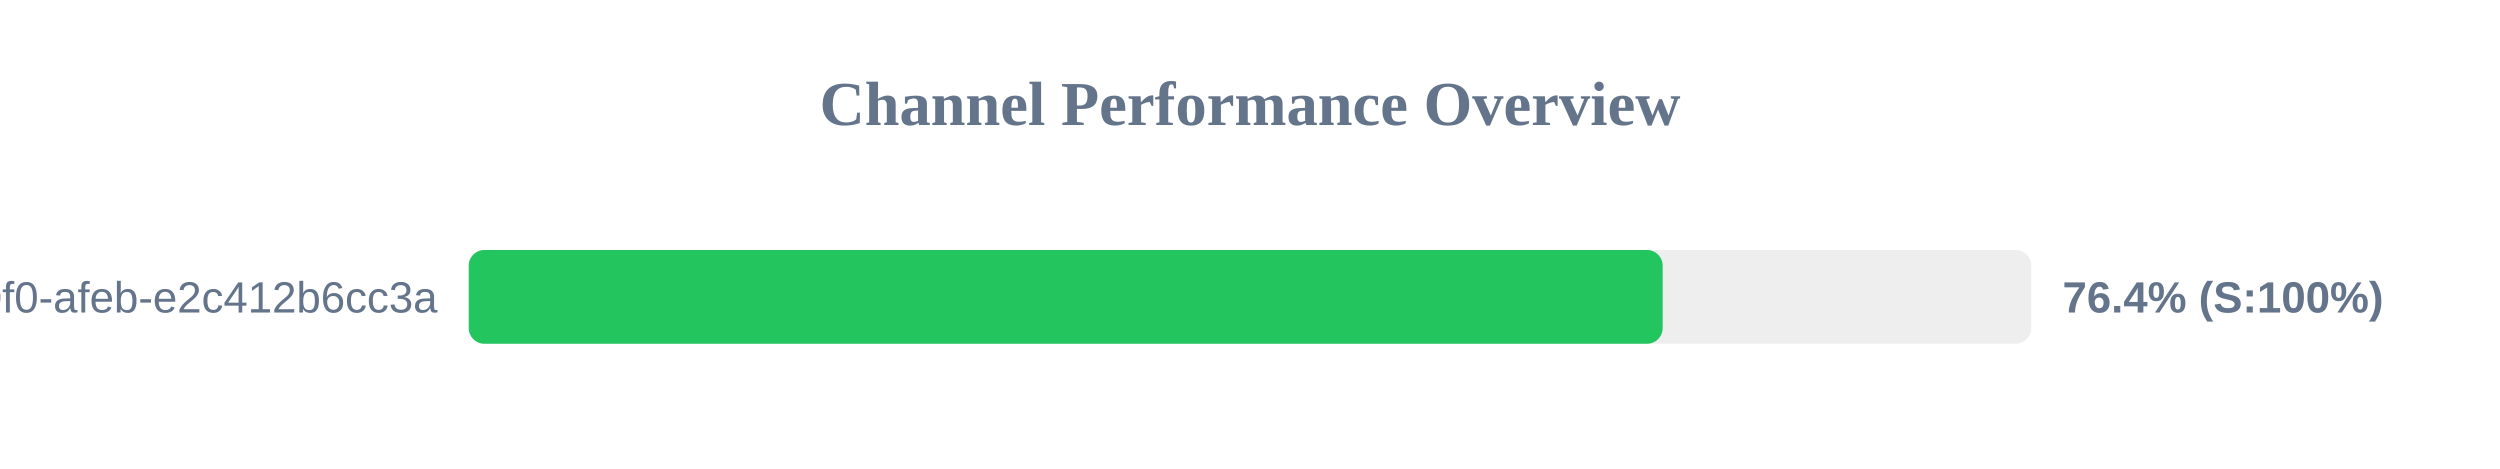
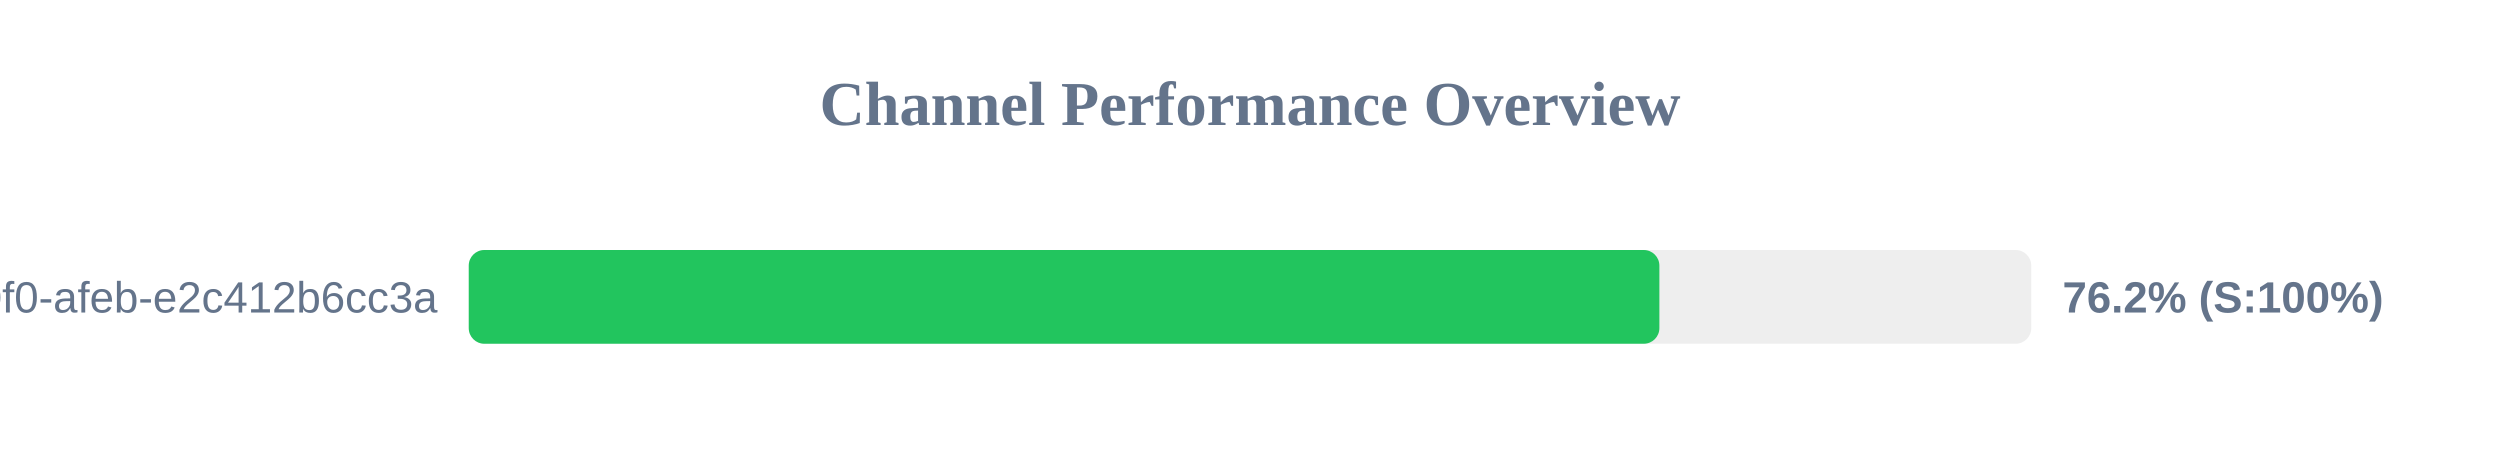
<svg xmlns="http://www.w3.org/2000/svg" width="800" height="150" version="1.1">
  <style>
        .row { font: 14px Arial; fill: #64748b; }
        .score { font: bold 14px Arial; fill: #64748b; }
    </style>
  <text x="400" y="40" text-anchor="middle" font-size="20px" font-weight="bold" fill="#64748b">Channel Performance Overview</text>
  <rect x="150" y="80" width="500" height="30" fill="#eee" rx="5" />
-   <rect x="150" y="80" width="382.05" height="30" fill="#22c55e" rx="5" />
+   <rect x="150" y="80" width="381.0" height="30" fill="#22c55e" rx="5" />
  <text x="140" y="100" text-anchor="end" class="row">?uuid=c6e02cd8-ce11-40f0-afeb-e2c412b6cc3a</text>
-   <text x="660" y="100" text-anchor="start" class="score">76.4% (S:100%)</text>
+   <text x="660" y="100" text-anchor="start" class="score">76.2% (S:100%)</text>
</svg>
